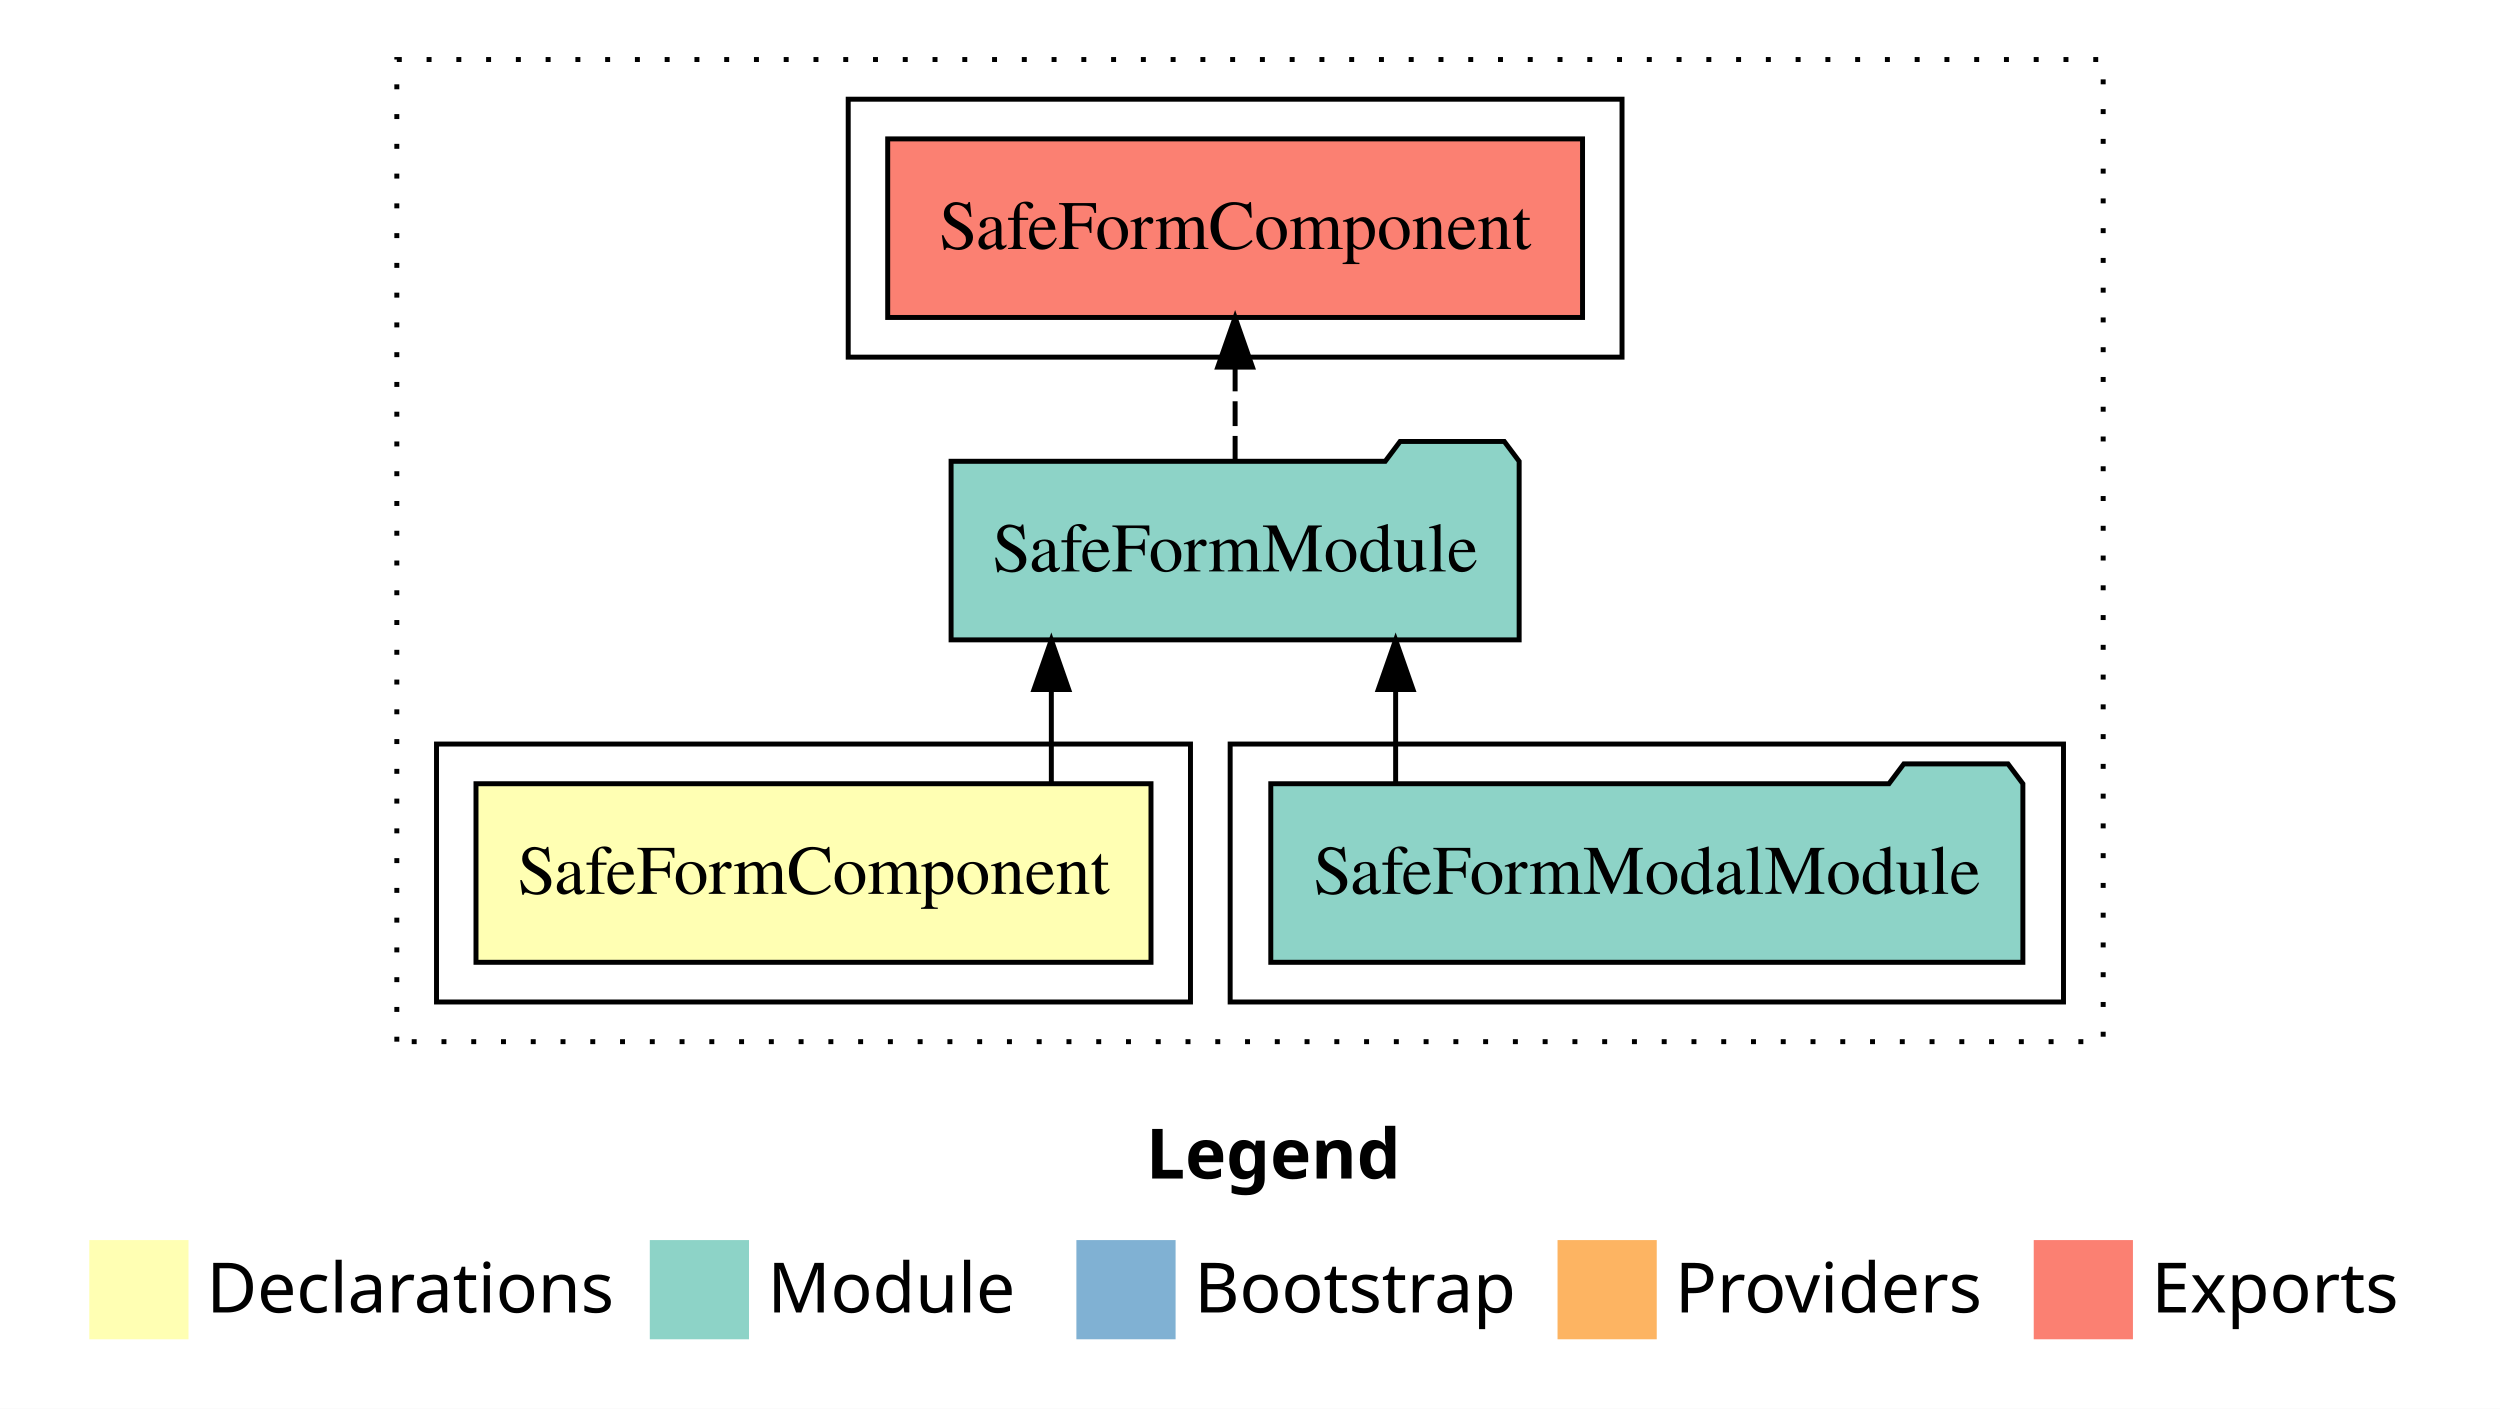
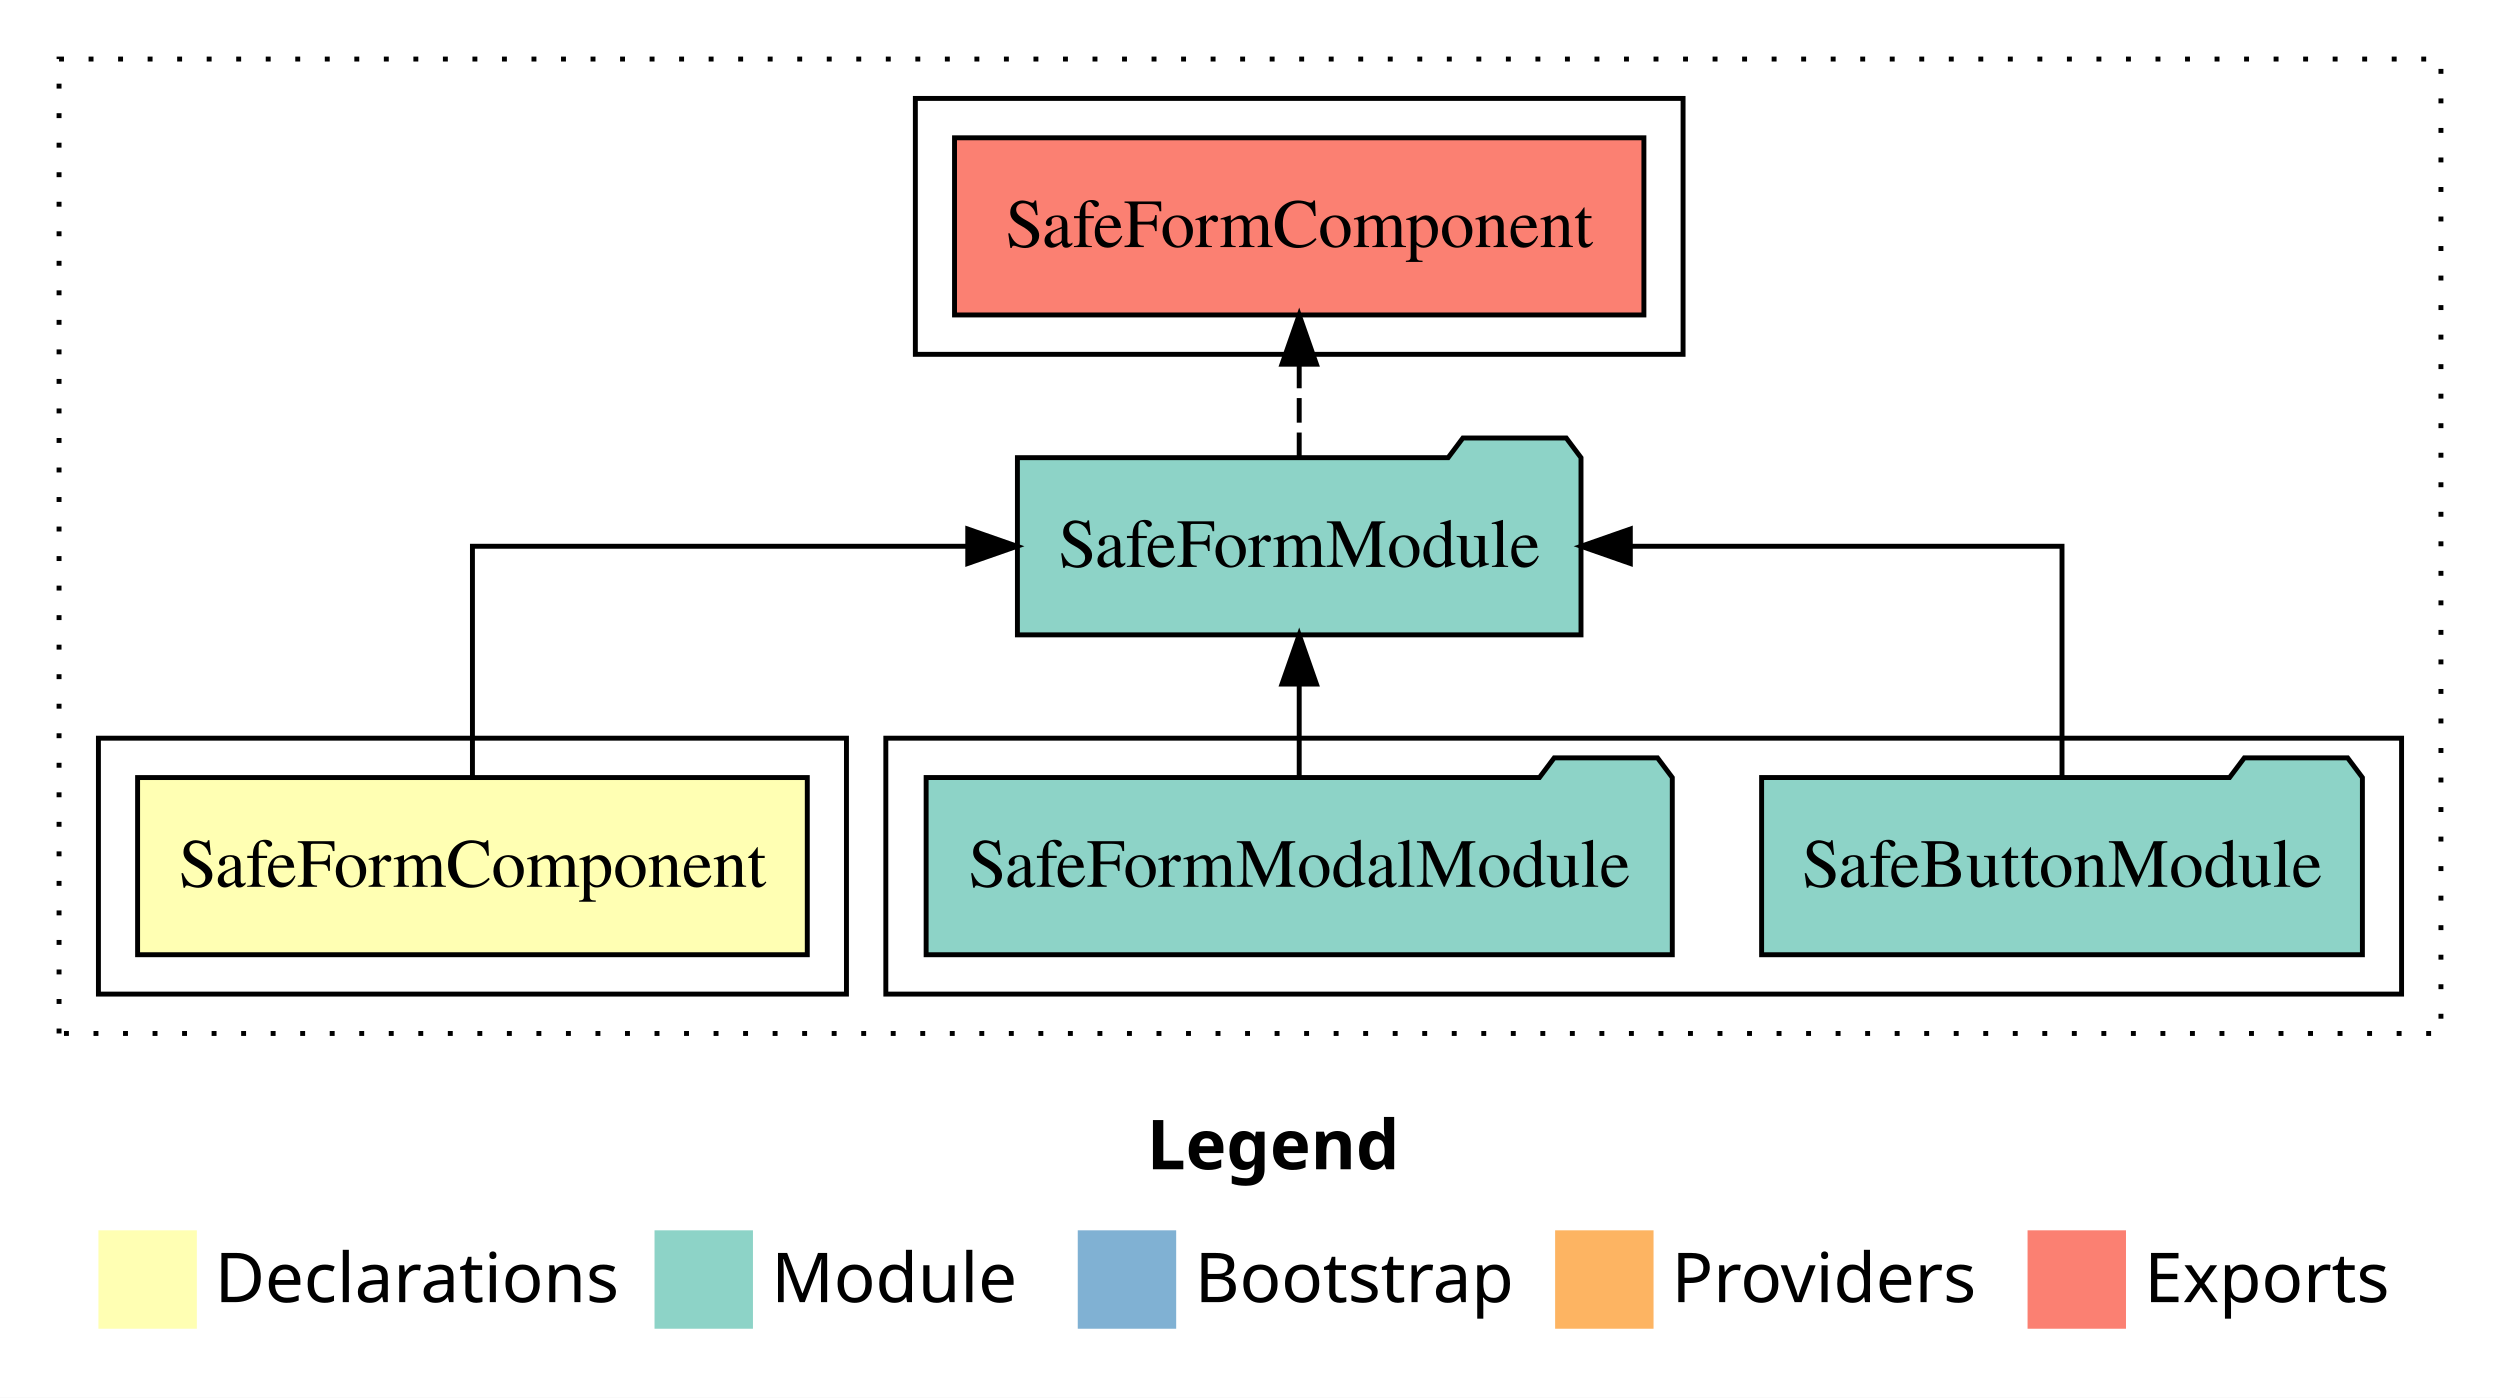
- <svg xmlns="http://www.w3.org/2000/svg" width="504pt" height="284pt" viewBox="0.00 0.00 504.00 284.00">
+ <svg xmlns="http://www.w3.org/2000/svg" width="508pt" height="284pt" viewBox="0.00 0.00 508.00 284.00">
  <g id="graph0" class="graph" transform="scale(1 1) rotate(0) translate(4 280)">
-     <polygon fill="white" stroke="transparent" points="-4,4 -4,-280 500,-280 500,4 -4,4" />
-     <text text-anchor="start" x="227.01" y="-42.4" font-family="sans-serif" font-weight="bold" font-size="14.00">Legend</text>
-     <polygon fill="#ffffb3" stroke="transparent" points="14,-10 14,-30 34,-30 34,-10 14,-10" />
-     <text text-anchor="start" x="37.63" y="-15.4" font-family="sans-serif" font-size="14.00">  Declarations</text>
-     <polygon fill="#8dd3c7" stroke="transparent" points="127,-10 127,-30 147,-30 147,-10 127,-10" />
-     <text text-anchor="start" x="150.73" y="-15.4" font-family="sans-serif" font-size="14.00">  Module</text>
-     <polygon fill="#80b1d3" stroke="transparent" points="213,-10 213,-30 233,-30 233,-10 213,-10" />
-     <text text-anchor="start" x="236.78" y="-15.4" font-family="sans-serif" font-size="14.00">  Bootstrap</text>
-     <polygon fill="#fdb462" stroke="transparent" points="310,-10 310,-30 330,-30 330,-10 310,-10" />
-     <text text-anchor="start" x="333.67" y="-15.4" font-family="sans-serif" font-size="14.00">  Providers</text>
-     <polygon fill="#fb8072" stroke="transparent" points="406,-10 406,-30 426,-30 426,-10 406,-10" />
-     <text text-anchor="start" x="429.73" y="-15.4" font-family="sans-serif" font-size="14.00">  Exports</text>
+     <polygon fill="white" stroke="transparent" points="-4,4 -4,-280 504,-280 504,4 -4,4" />
+     <text text-anchor="start" x="229.01" y="-42.4" font-family="sans-serif" font-weight="bold" font-size="14.00">Legend</text>
+     <polygon fill="#ffffb3" stroke="transparent" points="16,-10 16,-30 36,-30 36,-10 16,-10" />
+     <text text-anchor="start" x="39.63" y="-15.4" font-family="sans-serif" font-size="14.00">  Declarations</text>
+     <polygon fill="#8dd3c7" stroke="transparent" points="129,-10 129,-30 149,-30 149,-10 129,-10" />
+     <text text-anchor="start" x="152.73" y="-15.4" font-family="sans-serif" font-size="14.00">  Module</text>
+     <polygon fill="#80b1d3" stroke="transparent" points="215,-10 215,-30 235,-30 235,-10 215,-10" />
+     <text text-anchor="start" x="238.78" y="-15.4" font-family="sans-serif" font-size="14.00">  Bootstrap</text>
+     <polygon fill="#fdb462" stroke="transparent" points="312,-10 312,-30 332,-30 332,-10 312,-10" />
+     <text text-anchor="start" x="335.67" y="-15.4" font-family="sans-serif" font-size="14.00">  Providers</text>
+     <polygon fill="#fb8072" stroke="transparent" points="408,-10 408,-30 428,-30 428,-10 408,-10" />
+     <text text-anchor="start" x="431.73" y="-15.4" font-family="sans-serif" font-size="14.00">  Exports</text>
    <g id="clust1" class="cluster">
-       <polygon fill="none" stroke="black" stroke-dasharray="1,5" points="76,-70 76,-268 420,-268 420,-70 76,-70" />
+       <polygon fill="none" stroke="black" stroke-dasharray="1,5" points="8,-70 8,-268 492,-268 492,-70 8,-70" />
+     </g>
+     <g id="clust5" class="cluster">
+       <polygon fill="none" stroke="black" points="182,-208 182,-260 338,-260 338,-208 182,-208" />
    </g>
    <g id="clust4" class="cluster">
-       <polygon fill="none" stroke="black" points="244,-78 244,-130 412,-130 412,-78 244,-78" />
-     </g>
-     <g id="clust5" class="cluster">
-       <polygon fill="none" stroke="black" points="167,-208 167,-260 323,-260 323,-208 167,-208" />
+       <polygon fill="none" stroke="black" points="176,-78 176,-130 484,-130 484,-78 176,-78" />
    </g>
    <g id="clust2" class="cluster">
-       <polygon fill="none" stroke="black" points="84,-78 84,-130 236,-130 236,-78 84,-78" />
+       <polygon fill="none" stroke="black" points="16,-78 16,-130 168,-130 168,-78 16,-78" />
    </g>
    <g id="node1" class="node">
-       <polygon fill="#ffffb3" stroke="black" points="228.04,-122 91.96,-122 91.96,-86 228.04,-86 228.04,-122" />
-       <text text-anchor="middle" x="160" y="-99.8" font-family="Times,serif" font-size="14.00">SafeFormComponent</text>
+       <polygon fill="#ffffb3" stroke="black" points="160.04,-122 23.96,-122 23.96,-86 160.04,-86 160.04,-122" />
+       <text text-anchor="middle" x="92" y="-99.8" font-family="Times,serif" font-size="14.00">SafeFormComponent</text>
    </g>
    <g id="node2" class="node">
-       <polygon fill="#8dd3c7" stroke="black" points="302.26,-187 299.26,-191 278.26,-191 275.26,-187 187.74,-187 187.74,-151 302.26,-151 302.26,-187" />
-       <text text-anchor="middle" x="245" y="-164.8" font-family="Times,serif" font-size="14.00">SafeFormModule</text>
+       <polygon fill="#8dd3c7" stroke="black" points="317.26,-187 314.26,-191 293.26,-191 290.26,-187 202.74,-187 202.74,-151 317.26,-151 317.26,-187" />
+       <text text-anchor="middle" x="260" y="-164.8" font-family="Times,serif" font-size="14.00">SafeFormModule</text>
    </g>
    <g id="edge1" class="edge">
-       <path fill="none" stroke="black" d="M207.95,-122.11C207.95,-122.11 207.95,-140.99 207.95,-140.99" />
-       <polygon fill="black" stroke="black" points="204.45,-140.99 207.95,-150.99 211.45,-140.99 204.45,-140.99" />
+       <path fill="none" stroke="black" d="M92,-122.11C92,-141.34 92,-169 92,-169 92,-169 192.65,-169 192.65,-169" />
+       <polygon fill="black" stroke="black" points="192.65,-172.5 202.65,-169 192.65,-165.5 192.65,-172.5" />
+     </g>
+     <g id="node5" class="node">
+       <polygon fill="#fb8072" stroke="black" points="330.04,-252 189.96,-252 189.96,-216 330.04,-216 330.04,-252" />
+       <text text-anchor="middle" x="260" y="-229.8" font-family="Times,serif" font-size="14.00">SafeFormComponent </text>
+     </g>
+     <g id="edge4" class="edge">
+       <path fill="none" stroke="black" stroke-dasharray="5,2" d="M260,-187.11C260,-187.11 260,-205.99 260,-205.99" />
+       <polygon fill="black" stroke="black" points="256.5,-205.99 260,-215.99 263.5,-205.99 256.5,-205.99" />
+     </g>
+     <g id="node3" class="node">
+       <polygon fill="#8dd3c7" stroke="black" points="476.04,-122 473.04,-126 452.04,-126 449.04,-122 353.96,-122 353.96,-86 476.04,-86 476.04,-122" />
+       <text text-anchor="middle" x="415" y="-99.8" font-family="Times,serif" font-size="14.00">SafeButtonModule</text>
+     </g>
+     <g id="edge2" class="edge">
+       <path fill="none" stroke="black" d="M415,-122.11C415,-141.34 415,-169 415,-169 415,-169 327.28,-169 327.28,-169" />
+       <polygon fill="black" stroke="black" points="327.28,-165.5 317.28,-169 327.28,-172.5 327.28,-165.5" />
    </g>
    <g id="node4" class="node">
-       <polygon fill="#fb8072" stroke="black" points="315.04,-252 174.96,-252 174.96,-216 315.04,-216 315.04,-252" />
-       <text text-anchor="middle" x="245" y="-229.8" font-family="Times,serif" font-size="14.00">SafeFormComponent </text>
+       <polygon fill="#8dd3c7" stroke="black" points="335.81,-122 332.81,-126 311.81,-126 308.81,-122 184.19,-122 184.19,-86 335.81,-86 335.81,-122" />
+       <text text-anchor="middle" x="260" y="-99.8" font-family="Times,serif" font-size="14.00">SafeFormModalModule</text>
    </g>
    <g id="edge3" class="edge">
-       <path fill="none" stroke="black" stroke-dasharray="5,2" d="M245,-187.11C245,-187.11 245,-205.99 245,-205.99" />
-       <polygon fill="black" stroke="black" points="241.5,-205.99 245,-215.99 248.5,-205.99 241.5,-205.99" />
-     </g>
-     <g id="node3" class="node">
-       <polygon fill="#8dd3c7" stroke="black" points="403.81,-122 400.81,-126 379.81,-126 376.81,-122 252.19,-122 252.19,-86 403.81,-86 403.81,-122" />
-       <text text-anchor="middle" x="328" y="-99.8" font-family="Times,serif" font-size="14.00">SafeFormModalModule</text>
-     </g>
-     <g id="edge2" class="edge">
-       <path fill="none" stroke="black" d="M277.36,-122.11C277.36,-122.11 277.36,-140.99 277.36,-140.99" />
-       <polygon fill="black" stroke="black" points="273.86,-140.99 277.36,-150.99 280.86,-140.99 273.86,-140.99" />
+       <path fill="none" stroke="black" d="M260,-122.11C260,-122.11 260,-140.99 260,-140.99" />
+       <polygon fill="black" stroke="black" points="256.5,-140.99 260,-150.99 263.5,-140.99 256.5,-140.99" />
    </g>
  </g>
</svg>
